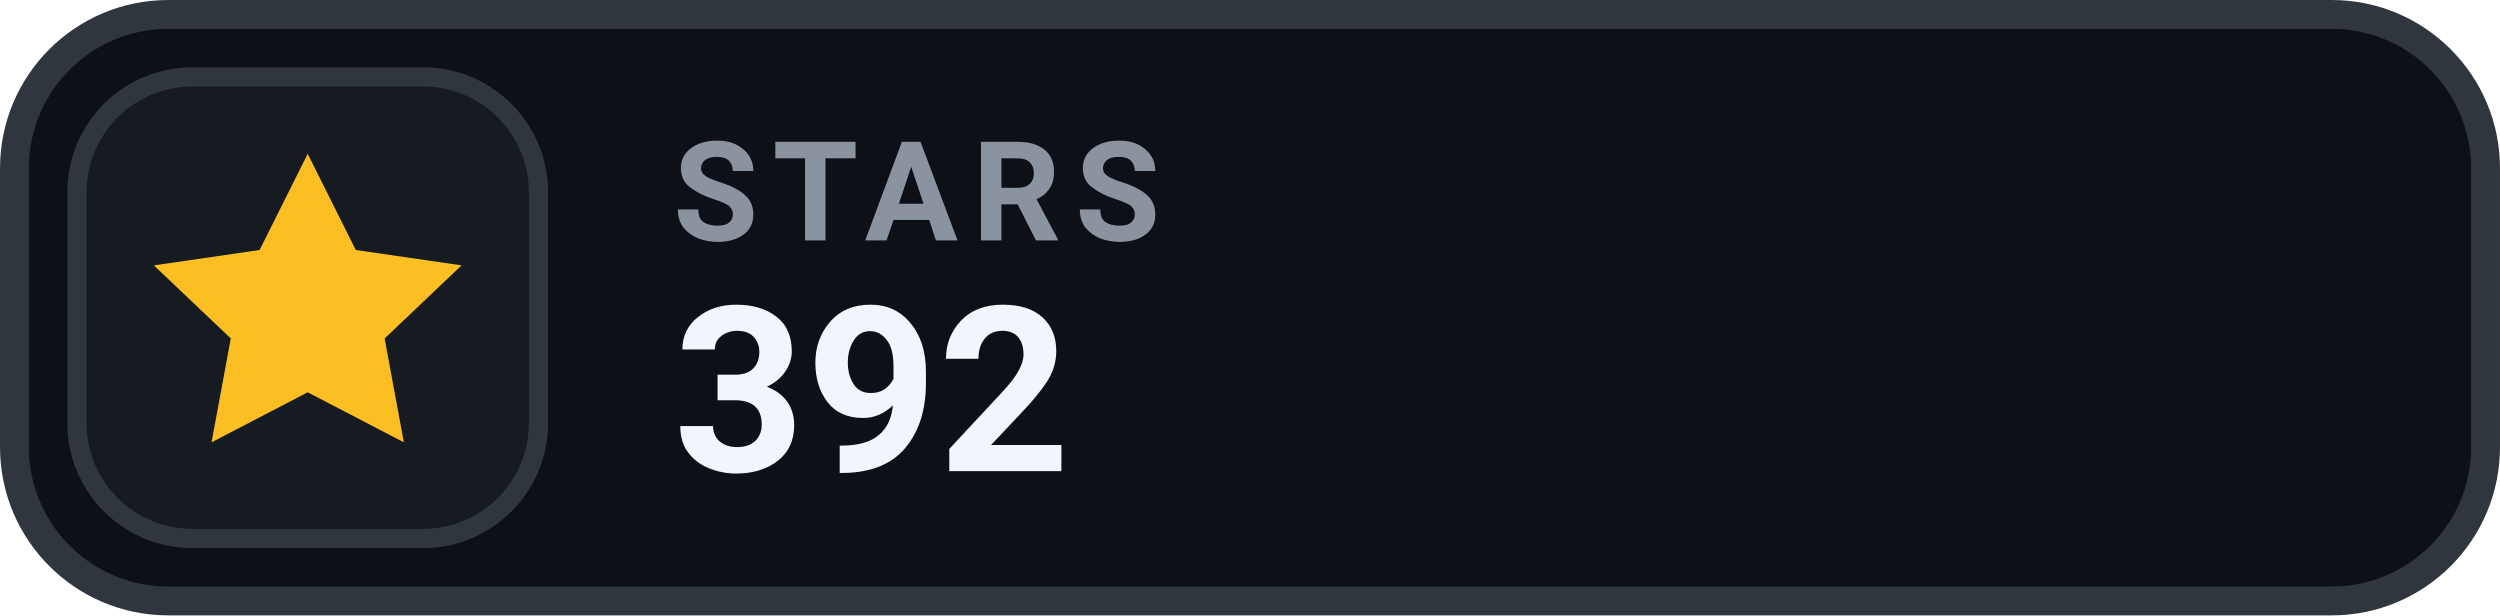
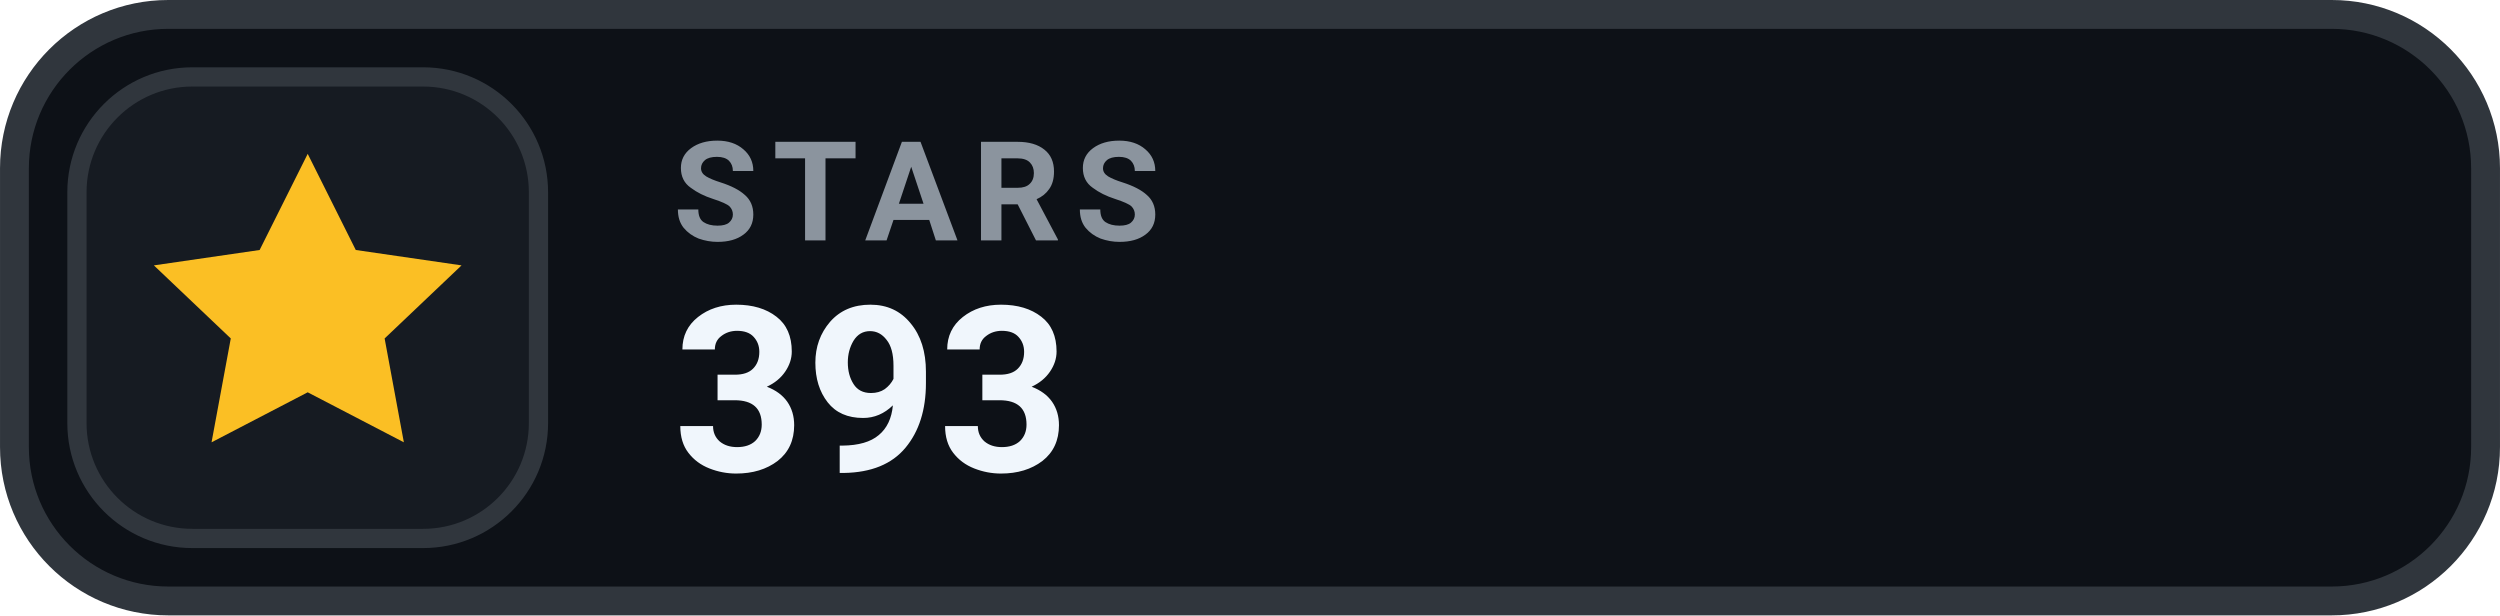
- <svg xmlns="http://www.w3.org/2000/svg" width="126" height="31.015" viewBox="0 0 130 32" role="img" aria-label="STARS 392">
+ <svg xmlns="http://www.w3.org/2000/svg" width="126" height="31.015" viewBox="0 0 130 32" role="img" aria-label="STARS 393">
  <rect x=".75" y=".75" width="128.5" height="30.5" rx="8" fill="#0D1117" stroke="#30363D" stroke-width="1.5" />
  <rect x="4" y="4" width="24" height="24" rx="6" fill="#161B22" stroke="#30363D" stroke-width="1" />
  <g transform="translate(16 16)" style="color:#FBBF24;">
    <path d="M0 -8 l2.5 5 5.5 .8 -4 3.8 1 5.4 -5 -2.6 -5 2.6 1 -5.4 -4 -3.8 5.5 -.8 Z" fill="currentColor" />
  </g>
  <text x="35" y="12.5" fill="#8B949E" font-family="-apple-system,BlinkMacSystemFont,'Segoe UI',Roboto,Helvetica,Arial,sans-serif" font-size="7.2" font-weight="700" letter-spacing=".75">STARS</text>
-   <text x="35" y="24.5" fill="#F0F6FC" font-family="-apple-system,BlinkMacSystemFont,'Segoe UI',Roboto,Helvetica,Arial,sans-serif" font-size="12" font-weight="700">392</text>
+   <text x="35" y="24.5" fill="#F0F6FC" font-family="-apple-system,BlinkMacSystemFont,'Segoe UI',Roboto,Helvetica,Arial,sans-serif" font-size="12" font-weight="700">393</text>
</svg>
